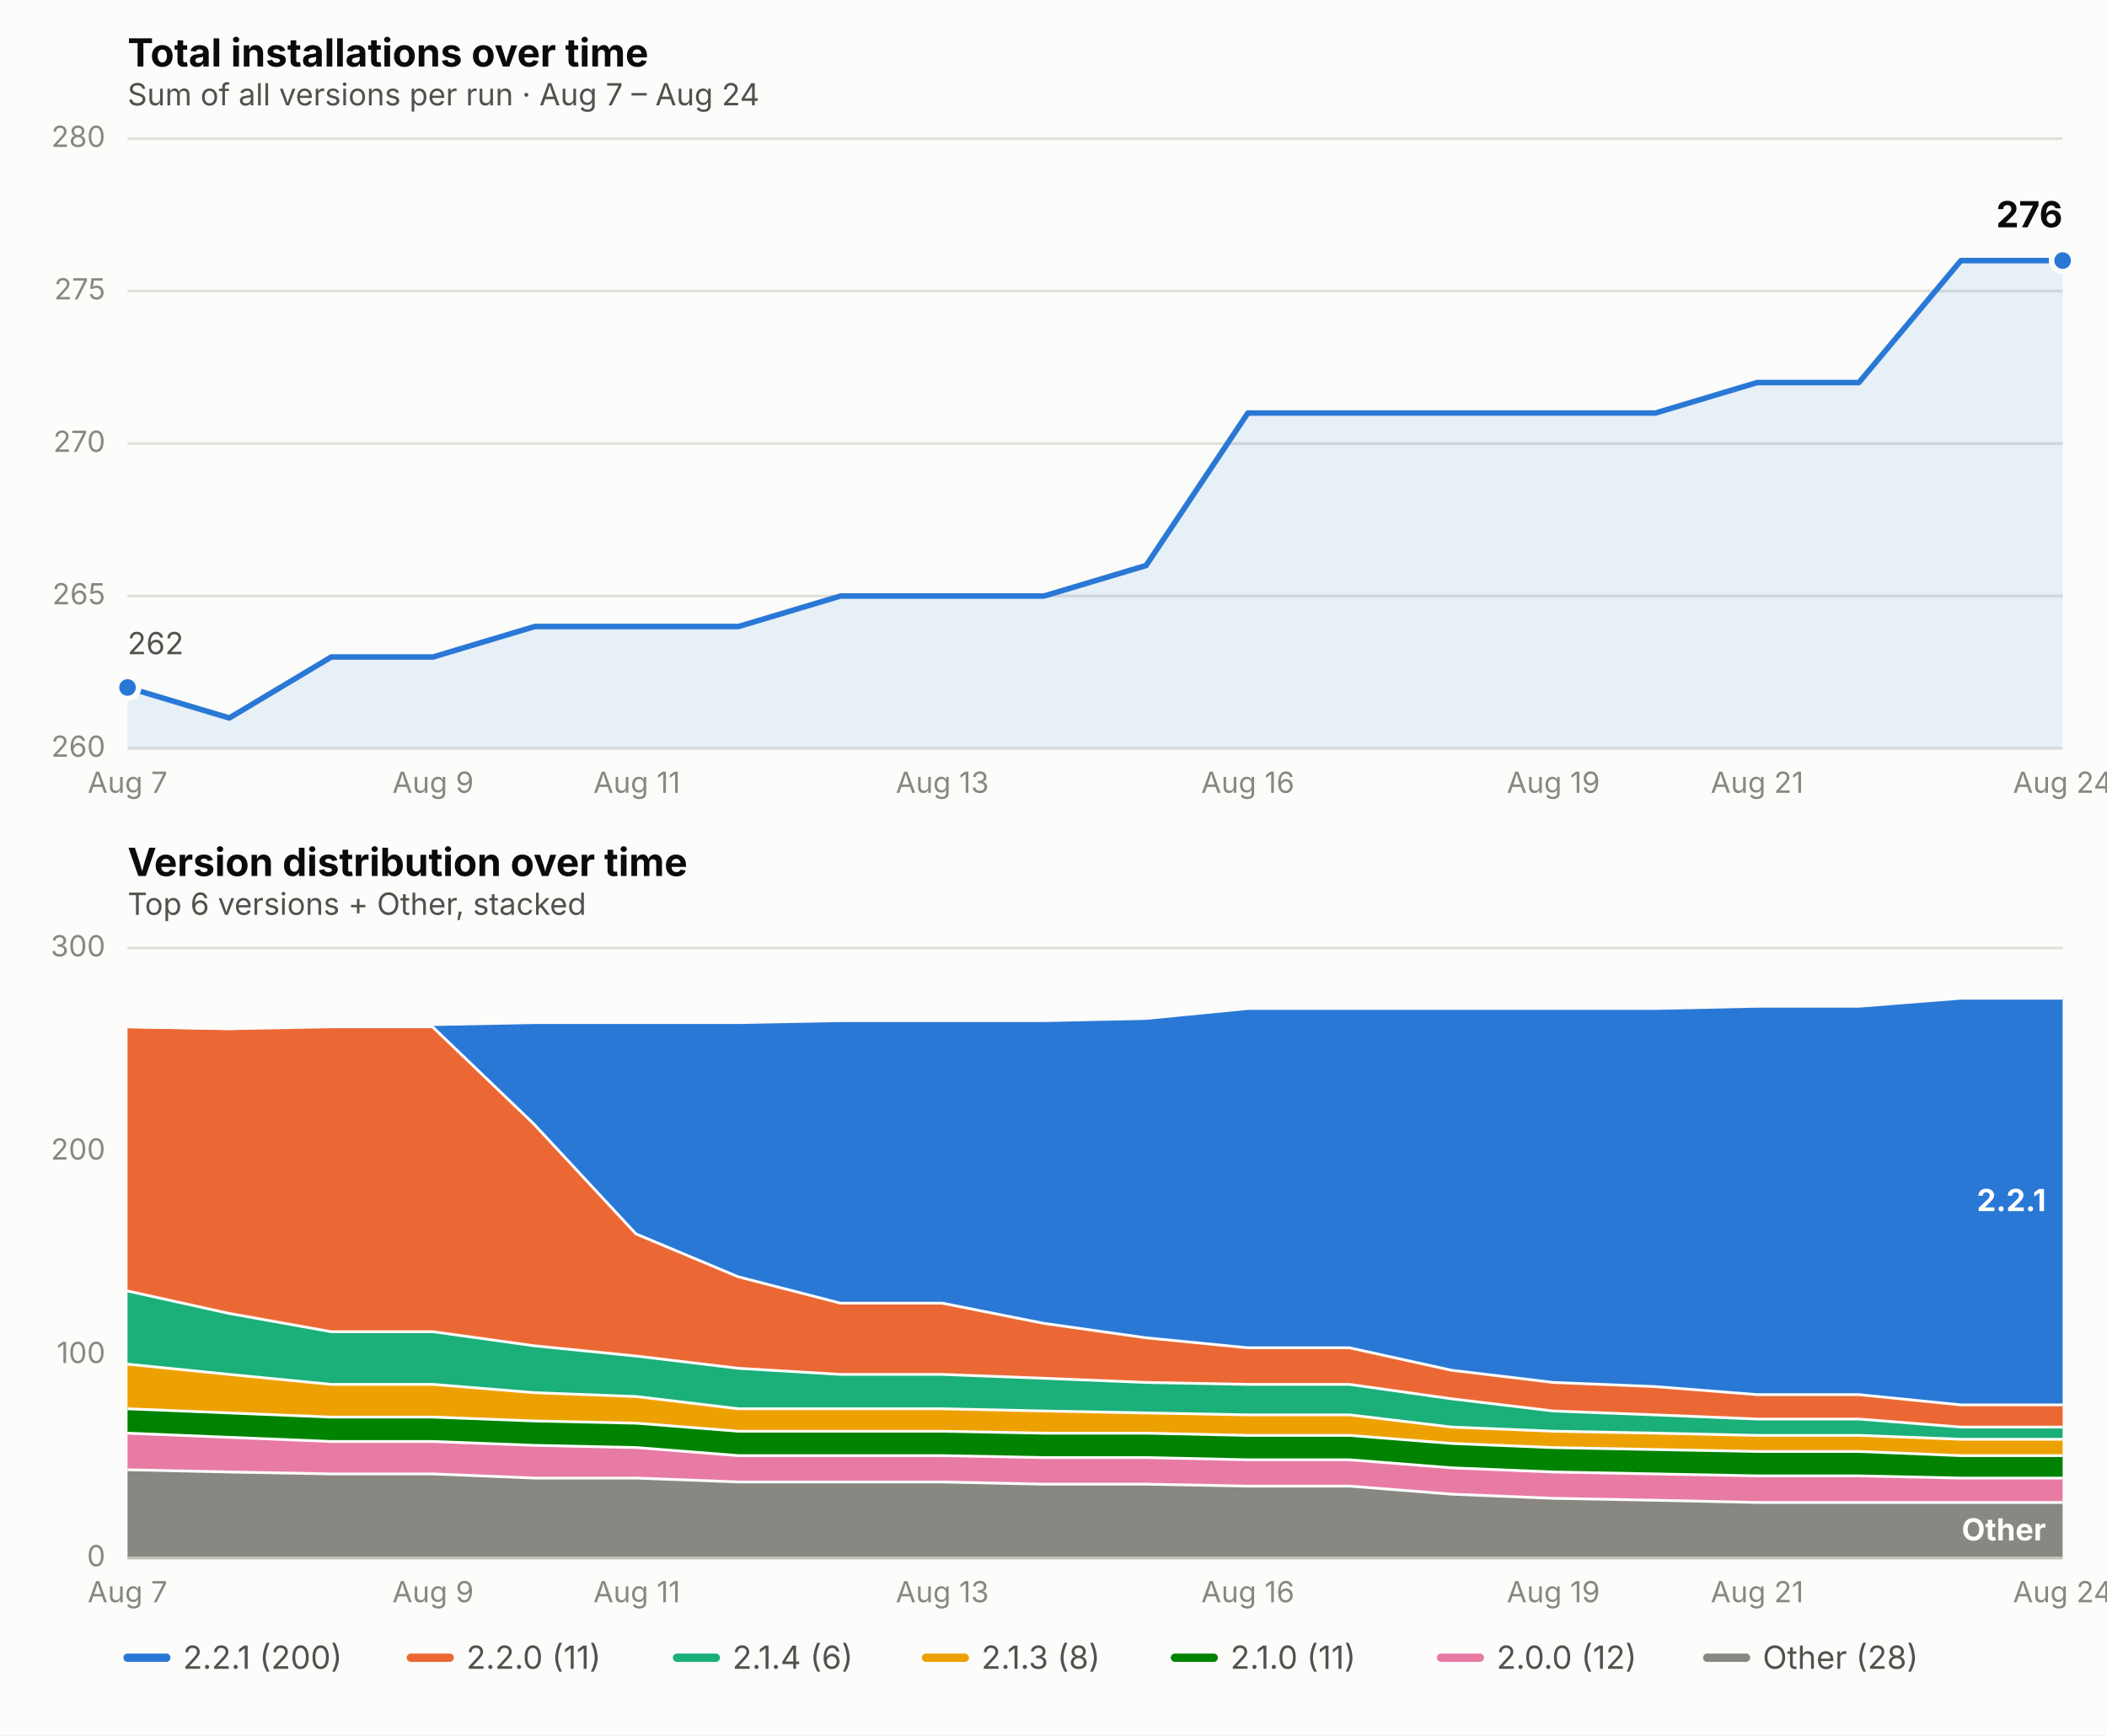
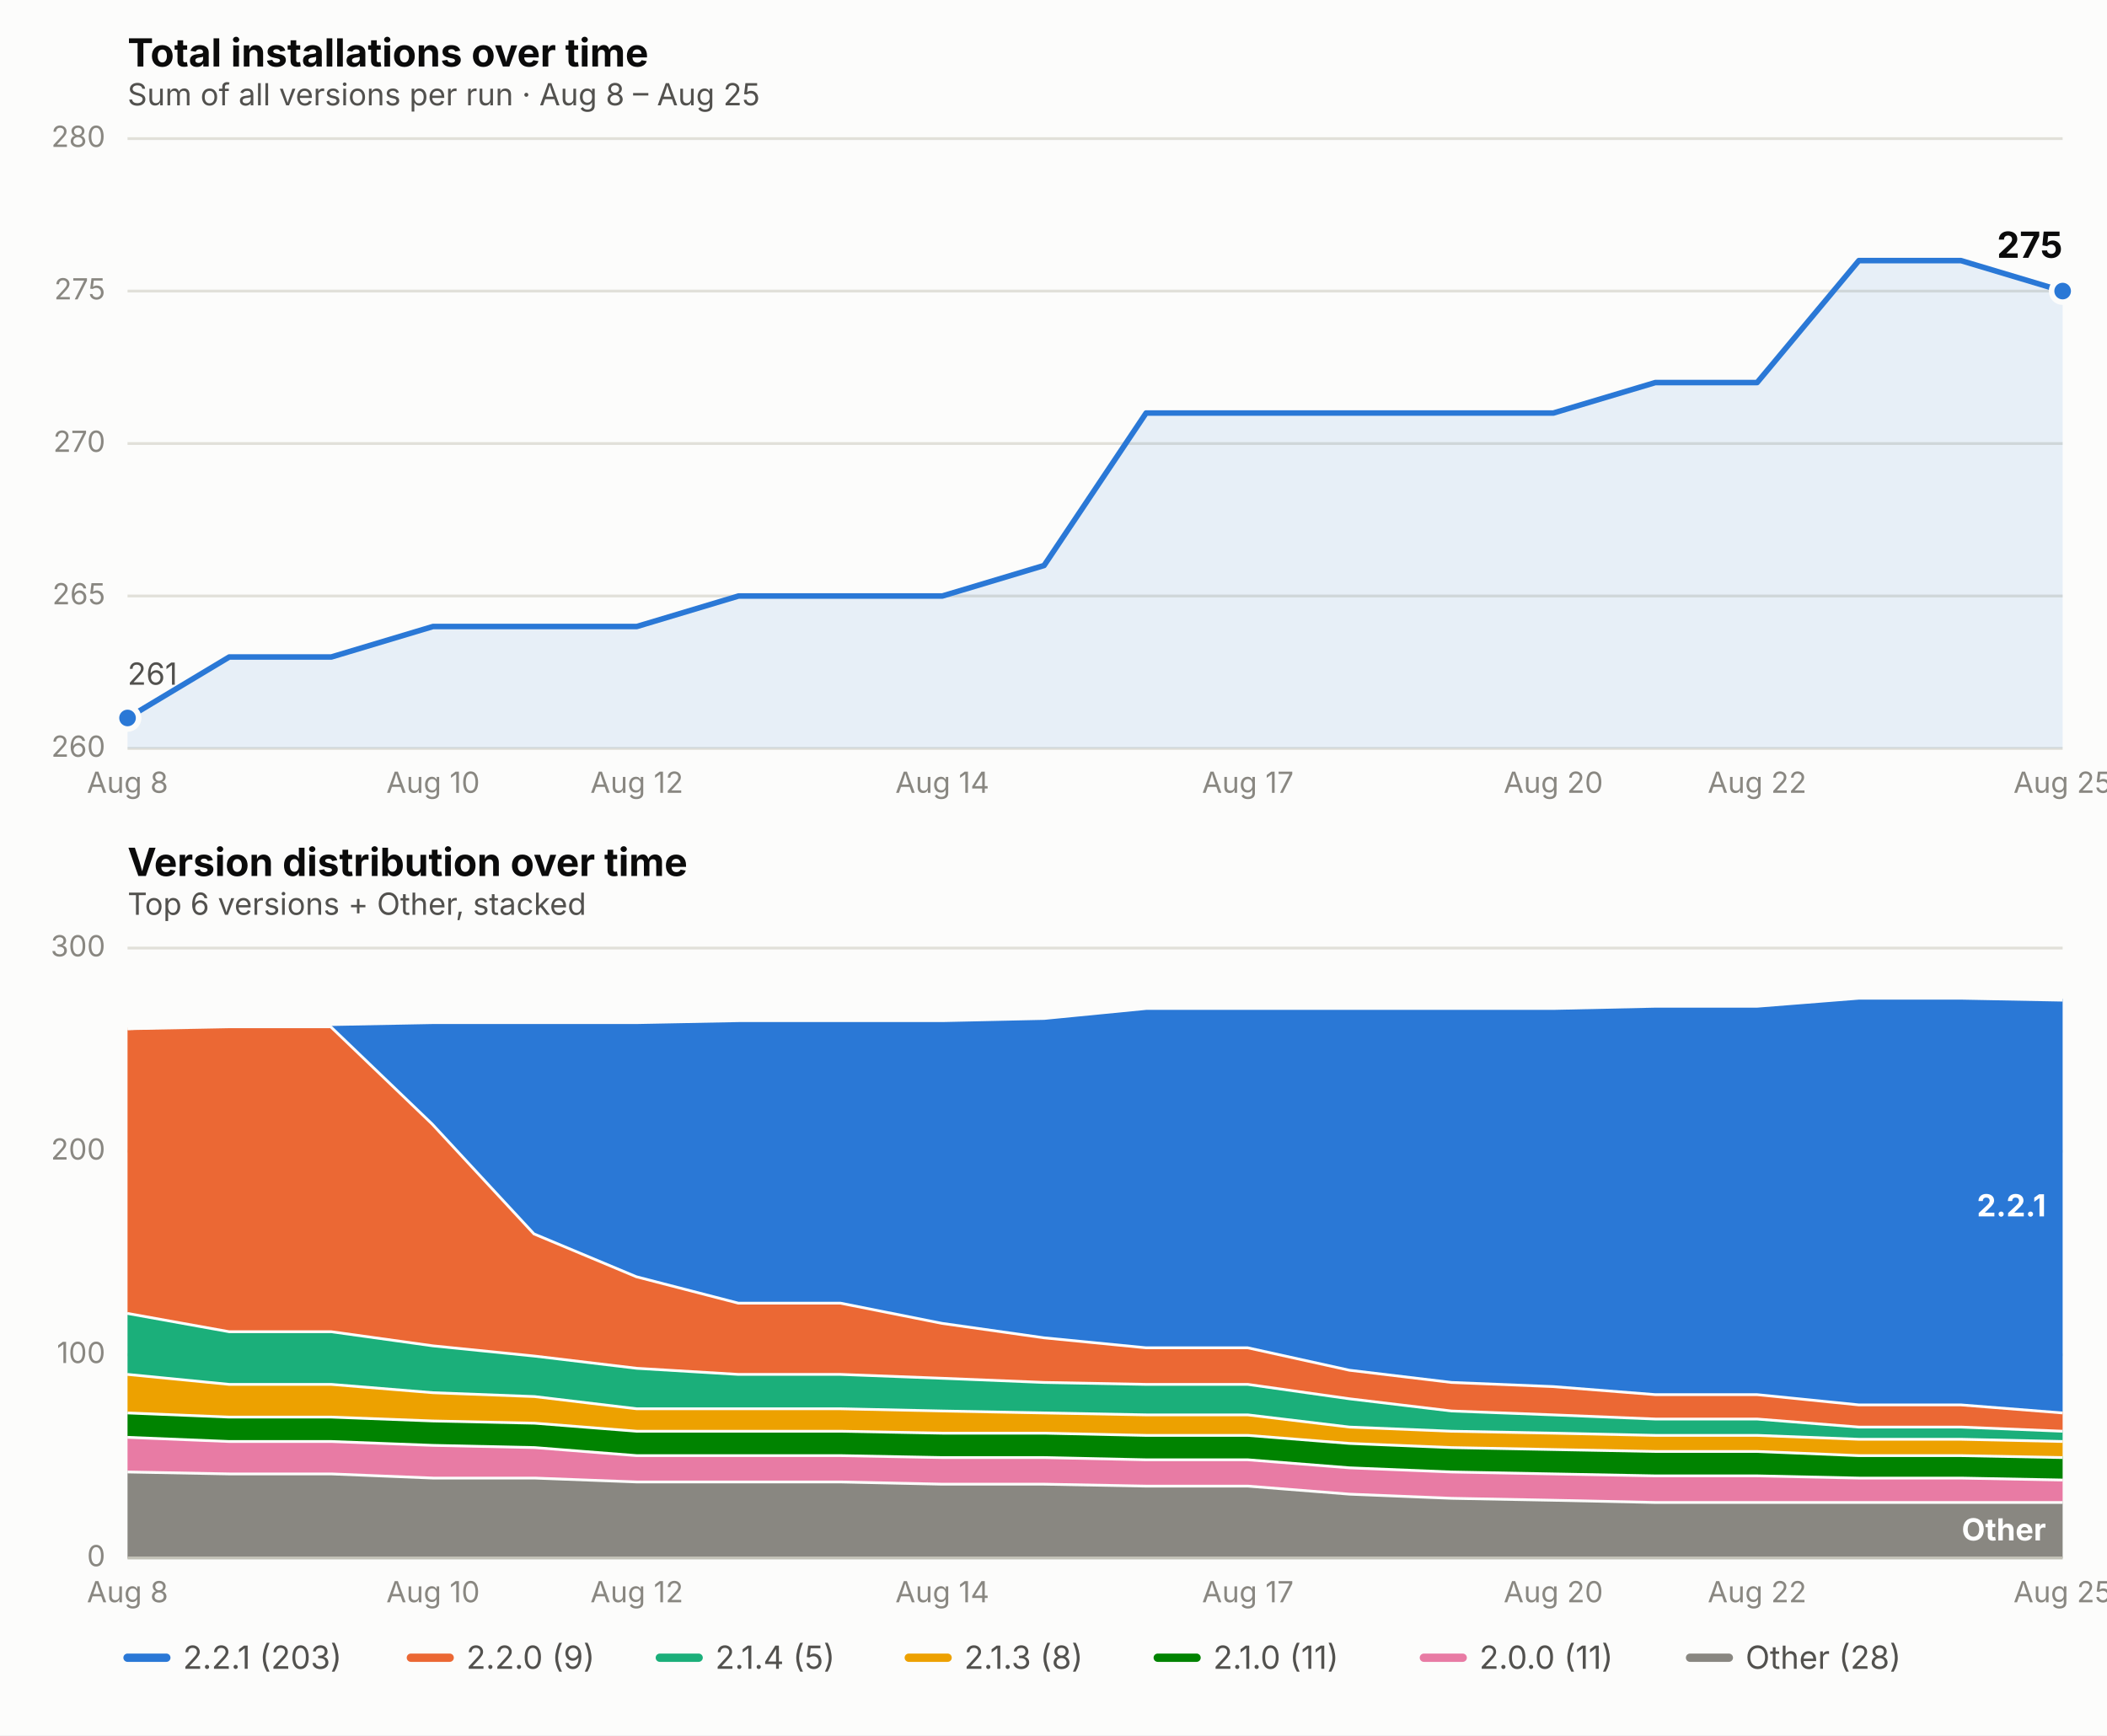
<svg xmlns="http://www.w3.org/2000/svg" viewBox="0 0 760 626" font-family="system-ui, -apple-system, Segoe UI, sans-serif">
  <rect x="0" y="0" width="760" height="626" fill="#fcfcfb" />
  <text x="46" y="24" font-size="14" font-weight="650" fill="#0b0b0b">Total installations over time</text>
-   <text x="46" y="38" font-size="11" fill="#52514e">Sum of all versions per run · Aug 7 – Aug 24</text>
+   <text x="46" y="38" font-size="11" fill="#52514e">Sum of all versions per run · Aug 8 – Aug 25</text>
  <line x1="46" x2="744" y1="270.0" y2="270.0" stroke="#e1e0d9" stroke-width="1" />
  <text x="38" y="273.0" font-size="10.5" fill="#898781" text-anchor="end">260</text>
  <line x1="46" x2="744" y1="215.0" y2="215.0" stroke="#e1e0d9" stroke-width="1" />
  <text x="38" y="218.0" font-size="10.5" fill="#898781" text-anchor="end">265</text>
  <line x1="46" x2="744" y1="160.0" y2="160.0" stroke="#e1e0d9" stroke-width="1" />
  <text x="38" y="163.0" font-size="10.5" fill="#898781" text-anchor="end">270</text>
  <line x1="46" x2="744" y1="105.0" y2="105.0" stroke="#e1e0d9" stroke-width="1" />
  <text x="38" y="108.0" font-size="10.5" fill="#898781" text-anchor="end">275</text>
  <line x1="46" x2="744" y1="50.0" y2="50.0" stroke="#e1e0d9" stroke-width="1" />
  <text x="38" y="53.0" font-size="10.5" fill="#898781" text-anchor="end">280</text>
-   <text x="46.0" y="286" font-size="10.5" fill="#898781" text-anchor="middle">Aug 7</text>
-   <text x="156.2" y="286" font-size="10.5" fill="#898781" text-anchor="middle">Aug 9</text>
-   <text x="229.7" y="286" font-size="10.5" fill="#898781" text-anchor="middle">Aug 11</text>
-   <text x="339.9" y="286" font-size="10.5" fill="#898781" text-anchor="middle">Aug 13</text>
-   <text x="450.1" y="286" font-size="10.5" fill="#898781" text-anchor="middle">Aug 16</text>
-   <text x="560.3" y="286" font-size="10.5" fill="#898781" text-anchor="middle">Aug 19</text>
-   <text x="633.8" y="286" font-size="10.5" fill="#898781" text-anchor="middle">Aug 21</text>
-   <text x="744.0" y="286" font-size="10.5" fill="#898781" text-anchor="middle">Aug 24</text>
-   <path d="M 46.0,270.0 L 46.0,248.0 L 82.7,259.0 L 119.5,237.0 L 156.2,237.0 L 192.9,226.0 L 229.7,226.0 L 266.4,226.0 L 303.2,215.0 L 339.9,215.0 L 376.6,215.0 L 413.4,204.0 L 450.1,149.0 L 486.8,149.0 L 523.6,149.0 L 560.3,149.0 L 597.1,149.0 L 633.8,138.0 L 670.5,138.0 L 707.3,94.0 L 744.0,94.0 L 744.0,270.0 Z" fill="#2a78d6" opacity="0.10" stroke="none" />
-   <path d="M 46.0,248.0 L 82.7,259.0 L 119.5,237.0 L 156.2,237.0 L 192.9,226.0 L 229.7,226.0 L 266.4,226.0 L 303.2,215.0 L 339.9,215.0 L 376.6,215.0 L 413.4,204.0 L 450.1,149.0 L 486.8,149.0 L 523.6,149.0 L 560.3,149.0 L 597.1,149.0 L 633.8,138.0 L 670.5,138.0 L 707.3,94.0 L 744.0,94.0" fill="none" stroke="#2a78d6" stroke-width="2" stroke-linejoin="round" stroke-linecap="round" />
-   <circle cx="46.0" cy="248.0" r="4" fill="#2a78d6" stroke="#fcfcfb" stroke-width="2" />
-   <circle cx="744.0" cy="94.0" r="4" fill="#2a78d6" stroke="#fcfcfb" stroke-width="2" />
-   <text x="744.0" y="82.0" font-size="13" font-weight="650" fill="#0b0b0b" text-anchor="end">276</text>
-   <text x="46.0" y="236.0" font-size="11" fill="#52514e" text-anchor="start">262</text>
+   <text x="46.0" y="286" font-size="10.5" fill="#898781" text-anchor="middle">Aug 8</text>
+   <text x="156.2" y="286" font-size="10.5" fill="#898781" text-anchor="middle">Aug 10</text>
+   <text x="229.7" y="286" font-size="10.5" fill="#898781" text-anchor="middle">Aug 12</text>
+   <text x="339.9" y="286" font-size="10.5" fill="#898781" text-anchor="middle">Aug 14</text>
+   <text x="450.1" y="286" font-size="10.5" fill="#898781" text-anchor="middle">Aug 17</text>
+   <text x="560.3" y="286" font-size="10.5" fill="#898781" text-anchor="middle">Aug 20</text>
+   <text x="633.8" y="286" font-size="10.5" fill="#898781" text-anchor="middle">Aug 22</text>
+   <text x="744.0" y="286" font-size="10.5" fill="#898781" text-anchor="middle">Aug 25</text>
+   <path d="M 46.0,270.0 L 46.0,259.0 L 82.7,237.0 L 119.5,237.0 L 156.2,226.0 L 192.9,226.0 L 229.7,226.0 L 266.4,215.0 L 303.2,215.0 L 339.9,215.0 L 376.6,204.0 L 413.4,149.0 L 450.1,149.0 L 486.8,149.0 L 523.6,149.0 L 560.3,149.0 L 597.1,138.0 L 633.8,138.0 L 670.5,94.0 L 707.3,94.0 L 744.0,105.0 L 744.0,270.0 Z" fill="#2a78d6" opacity="0.10" stroke="none" />
+   <path d="M 46.0,259.0 L 82.7,237.0 L 119.5,237.0 L 156.2,226.0 L 192.9,226.0 L 229.7,226.0 L 266.4,215.0 L 303.2,215.0 L 339.9,215.0 L 376.6,204.0 L 413.4,149.0 L 450.1,149.0 L 486.8,149.0 L 523.6,149.0 L 560.3,149.0 L 597.1,138.0 L 633.8,138.0 L 670.5,94.0 L 707.3,94.0 L 744.0,105.0" fill="none" stroke="#2a78d6" stroke-width="2" stroke-linejoin="round" stroke-linecap="round" />
+   <circle cx="46.0" cy="259.0" r="4" fill="#2a78d6" stroke="#fcfcfb" stroke-width="2" />
+   <circle cx="744.0" cy="105.0" r="4" fill="#2a78d6" stroke="#fcfcfb" stroke-width="2" />
+   <text x="744.0" y="93.0" font-size="13" font-weight="650" fill="#0b0b0b" text-anchor="end">275</text>
+   <text x="46.0" y="247.0" font-size="11" fill="#52514e" text-anchor="start">261</text>
  <text x="46" y="316" font-size="14" font-weight="650" fill="#0b0b0b">Version distribution over time</text>
  <text x="46" y="330" font-size="11" fill="#52514e">Top 6 versions + Other, stacked</text>
  <line x1="46" x2="744" y1="562.0" y2="562.0" stroke="#e1e0d9" stroke-width="1" />
  <text x="38" y="565.0" font-size="10.5" fill="#898781" text-anchor="end">0</text>
  <line x1="46" x2="744" y1="488.7" y2="488.7" stroke="#e1e0d9" stroke-width="1" />
  <text x="38" y="491.7" font-size="10.5" fill="#898781" text-anchor="end">100</text>
  <line x1="46" x2="744" y1="415.3" y2="415.3" stroke="#e1e0d9" stroke-width="1" />
  <text x="38" y="418.3" font-size="10.5" fill="#898781" text-anchor="end">200</text>
  <line x1="46" x2="744" y1="342.0" y2="342.0" stroke="#e1e0d9" stroke-width="1" />
  <text x="38" y="345.0" font-size="10.5" fill="#898781" text-anchor="end">300</text>
-   <text x="46.0" y="578" font-size="10.5" fill="#898781" text-anchor="middle">Aug 7</text>
-   <text x="156.2" y="578" font-size="10.5" fill="#898781" text-anchor="middle">Aug 9</text>
-   <text x="229.7" y="578" font-size="10.5" fill="#898781" text-anchor="middle">Aug 11</text>
-   <text x="339.9" y="578" font-size="10.5" fill="#898781" text-anchor="middle">Aug 13</text>
-   <text x="450.1" y="578" font-size="10.5" fill="#898781" text-anchor="middle">Aug 16</text>
-   <text x="560.3" y="578" font-size="10.5" fill="#898781" text-anchor="middle">Aug 19</text>
-   <text x="633.8" y="578" font-size="10.5" fill="#898781" text-anchor="middle">Aug 21</text>
-   <text x="744.0" y="578" font-size="10.5" fill="#898781" text-anchor="middle">Aug 24</text>
-   <path d="M 46.0,529.7 L 82.7,530.5 L 119.5,531.2 L 156.2,531.2 L 192.9,532.7 L 229.7,532.7 L 266.4,534.1 L 303.2,534.1 L 339.9,534.1 L 376.6,534.9 L 413.4,534.9 L 450.1,535.6 L 486.8,535.6 L 523.6,538.5 L 560.3,540.0 L 597.1,540.7 L 633.8,541.5 L 670.5,541.5 L 707.3,541.5 L 744.0,541.5 L 744.0,562.0 L 707.3,562.0 L 670.5,562.0 L 633.8,562.0 L 597.1,562.0 L 560.3,562.0 L 523.6,562.0 L 486.8,562.0 L 450.1,562.0 L 413.4,562.0 L 376.6,562.0 L 339.9,562.0 L 303.2,562.0 L 266.4,562.0 L 229.7,562.0 L 192.9,562.0 L 156.2,562.0 L 119.5,562.0 L 82.7,562.0 L 46.0,562.0 Z" fill="#898781" stroke="none" />
-   <path d="M 46.0,529.7 L 82.7,530.5 L 119.5,531.2 L 156.2,531.2 L 192.9,532.7 L 229.7,532.7 L 266.4,534.1 L 303.2,534.1 L 339.9,534.1 L 376.6,534.9 L 413.4,534.9 L 450.1,535.6 L 486.8,535.6 L 523.6,538.5 L 560.3,540.0 L 597.1,540.7 L 633.8,541.5 L 670.5,541.5 L 707.3,541.5 L 744.0,541.5" fill="none" stroke="#fcfcfb" stroke-width="2" />
-   <path d="M 46.0,516.5 L 82.7,518.0 L 119.5,519.5 L 156.2,519.5 L 192.9,520.9 L 229.7,521.7 L 266.4,524.6 L 303.2,524.6 L 339.9,524.6 L 376.6,525.3 L 413.4,525.3 L 450.1,526.1 L 486.8,526.1 L 523.6,529.0 L 560.3,530.5 L 597.1,531.2 L 633.8,531.9 L 670.5,531.9 L 707.3,532.7 L 744.0,532.7 L 744.0,541.5 L 707.3,541.5 L 670.5,541.5 L 633.8,541.5 L 597.1,540.7 L 560.3,540.0 L 523.6,538.5 L 486.8,535.6 L 450.1,535.6 L 413.4,534.9 L 376.6,534.9 L 339.9,534.1 L 303.2,534.1 L 266.4,534.1 L 229.7,532.7 L 192.9,532.7 L 156.2,531.2 L 119.5,531.2 L 82.7,530.5 L 46.0,529.7 Z" fill="#e87ba4" stroke="none" />
-   <path d="M 46.0,516.5 L 82.7,518.0 L 119.5,519.5 L 156.2,519.5 L 192.9,520.9 L 229.7,521.7 L 266.4,524.6 L 303.2,524.6 L 339.9,524.6 L 376.6,525.3 L 413.4,525.3 L 450.1,526.1 L 486.8,526.1 L 523.6,529.0 L 560.3,530.5 L 597.1,531.2 L 633.8,531.9 L 670.5,531.9 L 707.3,532.7 L 744.0,532.7" fill="none" stroke="#fcfcfb" stroke-width="2" />
-   <path d="M 46.0,507.7 L 82.7,509.2 L 119.5,510.7 L 156.2,510.7 L 192.9,512.1 L 229.7,512.9 L 266.4,515.8 L 303.2,515.8 L 339.9,515.8 L 376.6,516.5 L 413.4,516.5 L 450.1,517.3 L 486.8,517.3 L 523.6,520.2 L 560.3,521.7 L 597.1,522.4 L 633.8,523.1 L 670.5,523.1 L 707.3,524.6 L 744.0,524.6 L 744.0,532.7 L 707.3,532.7 L 670.5,531.9 L 633.8,531.9 L 597.1,531.2 L 560.3,530.5 L 523.6,529.0 L 486.8,526.1 L 450.1,526.1 L 413.4,525.3 L 376.6,525.3 L 339.9,524.6 L 303.2,524.6 L 266.4,524.6 L 229.7,521.7 L 192.9,520.9 L 156.2,519.5 L 119.5,519.5 L 82.7,518.0 L 46.0,516.5 Z" fill="#008300" stroke="none" />
-   <path d="M 46.0,507.7 L 82.7,509.2 L 119.5,510.7 L 156.2,510.7 L 192.9,512.1 L 229.7,512.9 L 266.4,515.8 L 303.2,515.8 L 339.9,515.8 L 376.6,516.5 L 413.4,516.5 L 450.1,517.3 L 486.8,517.3 L 523.6,520.2 L 560.3,521.7 L 597.1,522.4 L 633.8,523.1 L 670.5,523.1 L 707.3,524.6 L 744.0,524.6" fill="none" stroke="#fcfcfb" stroke-width="2" />
-   <path d="M 46.0,491.6 L 82.7,495.3 L 119.5,498.9 L 156.2,498.9 L 192.9,501.9 L 229.7,503.3 L 266.4,507.7 L 303.2,507.7 L 339.9,507.7 L 376.6,508.5 L 413.4,509.2 L 450.1,509.9 L 486.8,509.9 L 523.6,514.3 L 560.3,515.8 L 597.1,516.5 L 633.8,517.3 L 670.5,517.3 L 707.3,518.7 L 744.0,518.7 L 744.0,524.6 L 707.3,524.6 L 670.5,523.1 L 633.8,523.1 L 597.1,522.4 L 560.3,521.7 L 523.6,520.2 L 486.8,517.3 L 450.1,517.3 L 413.4,516.5 L 376.6,516.5 L 339.9,515.8 L 303.2,515.8 L 266.4,515.8 L 229.7,512.9 L 192.9,512.1 L 156.2,510.7 L 119.5,510.7 L 82.7,509.2 L 46.0,507.7 Z" fill="#eda100" stroke="none" />
-   <path d="M 46.0,491.6 L 82.7,495.3 L 119.5,498.9 L 156.2,498.9 L 192.9,501.9 L 229.7,503.3 L 266.4,507.7 L 303.2,507.7 L 339.9,507.7 L 376.6,508.5 L 413.4,509.2 L 450.1,509.9 L 486.8,509.9 L 523.6,514.3 L 560.3,515.8 L 597.1,516.5 L 633.8,517.3 L 670.5,517.3 L 707.3,518.7 L 744.0,518.7" fill="none" stroke="#fcfcfb" stroke-width="2" />
-   <path d="M 46.0,465.2 L 82.7,473.3 L 119.5,479.9 L 156.2,479.9 L 192.9,485.0 L 229.7,488.7 L 266.4,493.1 L 303.2,495.3 L 339.9,495.3 L 376.6,496.7 L 413.4,498.2 L 450.1,498.9 L 486.8,498.9 L 523.6,504.1 L 560.3,508.5 L 597.1,509.9 L 633.8,511.4 L 670.5,511.4 L 707.3,514.3 L 744.0,514.3 L 744.0,518.7 L 707.3,518.7 L 670.5,517.3 L 633.8,517.3 L 597.1,516.5 L 560.3,515.8 L 523.6,514.3 L 486.8,509.9 L 450.1,509.9 L 413.4,509.2 L 376.6,508.5 L 339.9,507.7 L 303.2,507.7 L 266.4,507.7 L 229.7,503.3 L 192.9,501.9 L 156.2,498.9 L 119.5,498.9 L 82.7,495.3 L 46.0,491.6 Z" fill="#1baf7a" stroke="none" />
-   <path d="M 46.0,465.2 L 82.7,473.3 L 119.5,479.9 L 156.2,479.9 L 192.9,485.0 L 229.7,488.7 L 266.4,493.1 L 303.2,495.3 L 339.9,495.3 L 376.6,496.7 L 413.4,498.2 L 450.1,498.9 L 486.8,498.9 L 523.6,504.1 L 560.3,508.5 L 597.1,509.9 L 633.8,511.4 L 670.5,511.4 L 707.3,514.3 L 744.0,514.3" fill="none" stroke="#fcfcfb" stroke-width="2" />
-   <path d="M 46.0,369.9 L 82.7,370.6 L 119.5,369.9 L 156.2,369.9 L 192.9,405.1 L 229.7,444.7 L 266.4,460.1 L 303.2,469.6 L 339.9,469.6 L 376.6,476.9 L 413.4,482.1 L 450.1,485.7 L 486.8,485.7 L 523.6,493.8 L 560.3,498.2 L 597.1,499.7 L 633.8,502.6 L 670.5,502.6 L 707.3,506.3 L 744.0,506.3 L 744.0,514.3 L 707.3,514.3 L 670.5,511.4 L 633.8,511.4 L 597.1,509.9 L 560.3,508.5 L 523.6,504.1 L 486.8,498.9 L 450.1,498.9 L 413.4,498.2 L 376.6,496.7 L 339.9,495.3 L 303.2,495.3 L 266.4,493.1 L 229.7,488.7 L 192.9,485.0 L 156.2,479.9 L 119.5,479.9 L 82.7,473.3 L 46.0,465.2 Z" fill="#eb6834" stroke="none" />
-   <path d="M 46.0,369.9 L 82.7,370.6 L 119.5,369.9 L 156.2,369.9 L 192.9,405.1 L 229.7,444.7 L 266.4,460.1 L 303.2,469.6 L 339.9,469.6 L 376.6,476.9 L 413.4,482.1 L 450.1,485.7 L 486.8,485.7 L 523.6,493.8 L 560.3,498.2 L 597.1,499.7 L 633.8,502.6 L 670.5,502.6 L 707.3,506.3 L 744.0,506.3" fill="none" stroke="#fcfcfb" stroke-width="2" />
-   <path d="M 46.0,369.9 L 82.7,370.6 L 119.5,369.1 L 156.2,369.1 L 192.9,368.4 L 229.7,368.4 L 266.4,368.4 L 303.2,367.7 L 339.9,367.7 L 376.6,367.7 L 413.4,366.9 L 450.1,363.3 L 486.8,363.3 L 523.6,363.3 L 560.3,363.3 L 597.1,363.3 L 633.8,362.5 L 670.5,362.5 L 707.3,359.6 L 744.0,359.6 L 744.0,506.3 L 707.3,506.3 L 670.5,502.6 L 633.8,502.6 L 597.1,499.7 L 560.3,498.2 L 523.6,493.8 L 486.8,485.7 L 450.1,485.7 L 413.4,482.1 L 376.6,476.9 L 339.9,469.6 L 303.2,469.6 L 266.4,460.1 L 229.7,444.7 L 192.9,405.1 L 156.2,369.9 L 119.5,369.9 L 82.7,370.6 L 46.0,369.9 Z" fill="#2a78d6" stroke="none" />
-   <path d="M 46.0,369.9 L 82.7,370.6 L 119.5,369.1 L 156.2,369.1 L 192.9,368.4 L 229.7,368.4 L 266.4,368.4 L 303.2,367.7 L 339.9,367.7 L 376.6,367.7 L 413.4,366.9 L 450.1,363.3 L 486.8,363.3 L 523.6,363.3 L 560.3,363.3 L 597.1,363.3 L 633.8,362.5 L 670.5,362.5 L 707.3,359.6 L 744.0,359.6" fill="none" stroke="#fcfcfb" stroke-width="2" />
+   <text x="46.0" y="578" font-size="10.5" fill="#898781" text-anchor="middle">Aug 8</text>
+   <text x="156.2" y="578" font-size="10.5" fill="#898781" text-anchor="middle">Aug 10</text>
+   <text x="229.7" y="578" font-size="10.5" fill="#898781" text-anchor="middle">Aug 12</text>
+   <text x="339.9" y="578" font-size="10.5" fill="#898781" text-anchor="middle">Aug 14</text>
+   <text x="450.1" y="578" font-size="10.5" fill="#898781" text-anchor="middle">Aug 17</text>
+   <text x="560.3" y="578" font-size="10.5" fill="#898781" text-anchor="middle">Aug 20</text>
+   <text x="633.8" y="578" font-size="10.5" fill="#898781" text-anchor="middle">Aug 22</text>
+   <text x="744.0" y="578" font-size="10.5" fill="#898781" text-anchor="middle">Aug 25</text>
+   <path d="M 46.0,530.5 L 82.7,531.2 L 119.5,531.2 L 156.2,532.7 L 192.9,532.7 L 229.7,534.1 L 266.4,534.1 L 303.2,534.1 L 339.9,534.9 L 376.6,534.9 L 413.4,535.6 L 450.1,535.6 L 486.8,538.5 L 523.6,540.0 L 560.3,540.7 L 597.1,541.5 L 633.8,541.5 L 670.5,541.5 L 707.3,541.5 L 744.0,541.5 L 744.0,562.0 L 707.3,562.0 L 670.5,562.0 L 633.8,562.0 L 597.1,562.0 L 560.3,562.0 L 523.6,562.0 L 486.8,562.0 L 450.1,562.0 L 413.4,562.0 L 376.6,562.0 L 339.9,562.0 L 303.2,562.0 L 266.4,562.0 L 229.7,562.0 L 192.9,562.0 L 156.2,562.0 L 119.5,562.0 L 82.7,562.0 L 46.0,562.0 Z" fill="#898781" stroke="none" />
+   <path d="M 46.0,530.5 L 82.7,531.2 L 119.5,531.2 L 156.2,532.7 L 192.9,532.7 L 229.7,534.1 L 266.4,534.1 L 303.2,534.1 L 339.9,534.9 L 376.6,534.9 L 413.4,535.6 L 450.1,535.6 L 486.8,538.5 L 523.6,540.0 L 560.3,540.7 L 597.1,541.5 L 633.8,541.5 L 670.5,541.5 L 707.3,541.5 L 744.0,541.5" fill="none" stroke="#fcfcfb" stroke-width="2" />
+   <path d="M 46.0,518.0 L 82.7,519.5 L 119.5,519.5 L 156.2,520.9 L 192.9,521.7 L 229.7,524.6 L 266.4,524.6 L 303.2,524.6 L 339.9,525.3 L 376.6,525.3 L 413.4,526.1 L 450.1,526.1 L 486.8,529.0 L 523.6,530.5 L 560.3,531.2 L 597.1,531.9 L 633.8,531.9 L 670.5,532.7 L 707.3,532.7 L 744.0,533.4 L 744.0,541.5 L 707.3,541.5 L 670.5,541.5 L 633.8,541.5 L 597.1,541.5 L 560.3,540.7 L 523.6,540.0 L 486.8,538.5 L 450.1,535.6 L 413.4,535.6 L 376.6,534.9 L 339.9,534.9 L 303.2,534.1 L 266.4,534.1 L 229.7,534.1 L 192.9,532.7 L 156.2,532.7 L 119.5,531.2 L 82.7,531.2 L 46.0,530.5 Z" fill="#e87ba4" stroke="none" />
+   <path d="M 46.0,518.0 L 82.7,519.5 L 119.5,519.5 L 156.2,520.9 L 192.9,521.7 L 229.7,524.6 L 266.4,524.6 L 303.2,524.6 L 339.9,525.3 L 376.6,525.3 L 413.4,526.1 L 450.1,526.1 L 486.8,529.0 L 523.6,530.5 L 560.3,531.2 L 597.1,531.9 L 633.8,531.9 L 670.5,532.7 L 707.3,532.7 L 744.0,533.4" fill="none" stroke="#fcfcfb" stroke-width="2" />
+   <path d="M 46.0,509.2 L 82.7,510.7 L 119.5,510.7 L 156.2,512.1 L 192.9,512.9 L 229.7,515.8 L 266.4,515.8 L 303.2,515.8 L 339.9,516.5 L 376.6,516.5 L 413.4,517.3 L 450.1,517.3 L 486.8,520.2 L 523.6,521.7 L 560.3,522.4 L 597.1,523.1 L 633.8,523.1 L 670.5,524.6 L 707.3,524.6 L 744.0,525.3 L 744.0,533.4 L 707.3,532.7 L 670.5,532.7 L 633.8,531.9 L 597.1,531.9 L 560.3,531.2 L 523.6,530.5 L 486.8,529.0 L 450.1,526.1 L 413.4,526.1 L 376.6,525.3 L 339.9,525.3 L 303.2,524.6 L 266.4,524.6 L 229.7,524.6 L 192.9,521.7 L 156.2,520.9 L 119.5,519.5 L 82.7,519.5 L 46.0,518.0 Z" fill="#008300" stroke="none" />
+   <path d="M 46.0,509.2 L 82.7,510.7 L 119.5,510.7 L 156.2,512.1 L 192.9,512.9 L 229.7,515.8 L 266.4,515.8 L 303.2,515.8 L 339.9,516.5 L 376.6,516.5 L 413.4,517.3 L 450.1,517.3 L 486.8,520.2 L 523.6,521.7 L 560.3,522.4 L 597.1,523.1 L 633.8,523.1 L 670.5,524.6 L 707.3,524.6 L 744.0,525.3" fill="none" stroke="#fcfcfb" stroke-width="2" />
+   <path d="M 46.0,495.3 L 82.7,498.9 L 119.5,498.9 L 156.2,501.9 L 192.9,503.3 L 229.7,507.7 L 266.4,507.7 L 303.2,507.7 L 339.9,508.5 L 376.6,509.2 L 413.4,509.9 L 450.1,509.9 L 486.8,514.3 L 523.6,515.8 L 560.3,516.5 L 597.1,517.3 L 633.8,517.3 L 670.5,518.7 L 707.3,518.7 L 744.0,519.5 L 744.0,525.3 L 707.3,524.6 L 670.5,524.6 L 633.8,523.1 L 597.1,523.1 L 560.3,522.4 L 523.6,521.7 L 486.8,520.2 L 450.1,517.3 L 413.4,517.3 L 376.6,516.5 L 339.9,516.5 L 303.2,515.8 L 266.4,515.8 L 229.7,515.8 L 192.9,512.9 L 156.2,512.1 L 119.5,510.7 L 82.7,510.7 L 46.0,509.2 Z" fill="#eda100" stroke="none" />
+   <path d="M 46.0,495.3 L 82.7,498.9 L 119.5,498.9 L 156.2,501.9 L 192.9,503.3 L 229.7,507.7 L 266.4,507.7 L 303.2,507.7 L 339.9,508.5 L 376.6,509.2 L 413.4,509.9 L 450.1,509.9 L 486.8,514.3 L 523.6,515.8 L 560.3,516.5 L 597.1,517.3 L 633.8,517.3 L 670.5,518.7 L 707.3,518.7 L 744.0,519.5" fill="none" stroke="#fcfcfb" stroke-width="2" />
+   <path d="M 46.0,473.3 L 82.7,479.9 L 119.5,479.9 L 156.2,485.0 L 192.9,488.7 L 229.7,493.1 L 266.4,495.3 L 303.2,495.3 L 339.9,496.7 L 376.6,498.2 L 413.4,498.9 L 450.1,498.9 L 486.8,504.1 L 523.6,508.5 L 560.3,509.9 L 597.1,511.4 L 633.8,511.4 L 670.5,514.3 L 707.3,514.3 L 744.0,515.8 L 744.0,519.5 L 707.3,518.7 L 670.5,518.7 L 633.8,517.3 L 597.1,517.3 L 560.3,516.5 L 523.6,515.8 L 486.8,514.3 L 450.1,509.9 L 413.4,509.9 L 376.6,509.2 L 339.9,508.5 L 303.2,507.7 L 266.4,507.7 L 229.7,507.7 L 192.9,503.3 L 156.2,501.9 L 119.5,498.9 L 82.7,498.9 L 46.0,495.3 Z" fill="#1baf7a" stroke="none" />
+   <path d="M 46.0,473.3 L 82.7,479.9 L 119.5,479.9 L 156.2,485.0 L 192.9,488.7 L 229.7,493.1 L 266.4,495.3 L 303.2,495.3 L 339.9,496.7 L 376.6,498.2 L 413.4,498.9 L 450.1,498.9 L 486.8,504.1 L 523.6,508.5 L 560.3,509.9 L 597.1,511.4 L 633.8,511.4 L 670.5,514.3 L 707.3,514.3 L 744.0,515.8" fill="none" stroke="#fcfcfb" stroke-width="2" />
+   <path d="M 46.0,370.6 L 82.7,369.9 L 119.5,369.9 L 156.2,405.1 L 192.9,444.7 L 229.7,460.1 L 266.4,469.6 L 303.2,469.6 L 339.9,476.9 L 376.6,482.1 L 413.4,485.7 L 450.1,485.7 L 486.8,493.8 L 523.6,498.2 L 560.3,499.7 L 597.1,502.6 L 633.8,502.6 L 670.5,506.3 L 707.3,506.3 L 744.0,509.2 L 744.0,515.8 L 707.3,514.3 L 670.5,514.3 L 633.8,511.4 L 597.1,511.4 L 560.3,509.9 L 523.6,508.5 L 486.8,504.1 L 450.1,498.9 L 413.4,498.9 L 376.6,498.2 L 339.9,496.7 L 303.2,495.3 L 266.4,495.3 L 229.7,493.1 L 192.9,488.7 L 156.2,485.0 L 119.5,479.9 L 82.7,479.9 L 46.0,473.3 Z" fill="#eb6834" stroke="none" />
+   <path d="M 46.0,370.6 L 82.7,369.9 L 119.5,369.9 L 156.2,405.1 L 192.9,444.7 L 229.7,460.1 L 266.4,469.6 L 303.2,469.6 L 339.9,476.9 L 376.6,482.1 L 413.4,485.7 L 450.1,485.7 L 486.8,493.8 L 523.6,498.2 L 560.3,499.7 L 597.1,502.6 L 633.8,502.6 L 670.5,506.3 L 707.3,506.3 L 744.0,509.2" fill="none" stroke="#fcfcfb" stroke-width="2" />
+   <path d="M 46.0,370.6 L 82.7,369.1 L 119.5,369.1 L 156.2,368.4 L 192.9,368.4 L 229.7,368.4 L 266.4,367.7 L 303.2,367.7 L 339.9,367.7 L 376.6,366.9 L 413.4,363.3 L 450.1,363.3 L 486.8,363.3 L 523.6,363.3 L 560.3,363.3 L 597.1,362.5 L 633.8,362.5 L 670.5,359.6 L 707.3,359.6 L 744.0,360.3 L 744.0,509.2 L 707.3,506.3 L 670.5,506.3 L 633.8,502.6 L 597.1,502.6 L 560.3,499.7 L 523.6,498.2 L 486.8,493.8 L 450.1,485.7 L 413.4,485.7 L 376.6,482.1 L 339.9,476.9 L 303.2,469.6 L 266.4,469.6 L 229.7,460.1 L 192.9,444.7 L 156.2,405.1 L 119.5,369.9 L 82.7,369.9 L 46.0,370.6 Z" fill="#2a78d6" stroke="none" />
+   <path d="M 46.0,370.6 L 82.7,369.1 L 119.5,369.1 L 156.2,368.4 L 192.9,368.4 L 229.7,368.4 L 266.4,367.7 L 303.2,367.7 L 339.9,367.7 L 376.6,366.9 L 413.4,363.3 L 450.1,363.3 L 486.8,363.3 L 523.6,363.3 L 560.3,363.3 L 597.1,362.5 L 633.8,362.5 L 670.5,359.6 L 707.3,359.6 L 744.0,360.3" fill="none" stroke="#fcfcfb" stroke-width="2" />
  <text x="738.0" y="555.7" font-size="11" font-weight="650" fill="#ffffff" text-anchor="end">Other</text>
-   <text x="738.0" y="436.9" font-size="11" font-weight="650" fill="#ffffff" text-anchor="end">2.2.1</text>
+   <text x="738.0" y="438.8" font-size="11" font-weight="650" fill="#ffffff" text-anchor="end">2.2.1</text>
  <line x1="46" x2="744" y1="562.0" y2="562.0" stroke="#c3c2b7" stroke-width="1" />
  <line x1="46.0" x2="60.0" y1="598.0" y2="598.0" stroke="#2a78d6" stroke-width="3" stroke-linecap="round" />
-   <text x="66.0" y="602.0" font-size="11.5" fill="#52514e">2.2.1 (200)</text>
+   <text x="66.0" y="602.0" font-size="11.5" fill="#52514e">2.2.1 (203)</text>
  <line x1="148.2" x2="162.2" y1="598.0" y2="598.0" stroke="#eb6834" stroke-width="3" stroke-linecap="round" />
-   <text x="168.2" y="602.0" font-size="11.5" fill="#52514e">2.2.0 (11)</text>
-   <line x1="244.2" x2="258.2" y1="598.0" y2="598.0" stroke="#1baf7a" stroke-width="3" stroke-linecap="round" />
-   <text x="264.2" y="602.0" font-size="11.5" fill="#52514e">2.1.4 (6)</text>
-   <line x1="334.0" x2="348.0" y1="598.0" y2="598.0" stroke="#eda100" stroke-width="3" stroke-linecap="round" />
-   <text x="354.0" y="602.0" font-size="11.5" fill="#52514e">2.1.3 (8)</text>
-   <line x1="423.8" x2="437.8" y1="598.0" y2="598.0" stroke="#008300" stroke-width="3" stroke-linecap="round" />
-   <text x="443.8" y="602.0" font-size="11.5" fill="#52514e">2.1.0 (11)</text>
-   <line x1="519.8" x2="533.8" y1="598.0" y2="598.0" stroke="#e87ba4" stroke-width="3" stroke-linecap="round" />
-   <text x="539.8" y="602.0" font-size="11.5" fill="#52514e">2.0.0 (12)</text>
-   <line x1="615.8" x2="629.8" y1="598.0" y2="598.0" stroke="#898781" stroke-width="3" stroke-linecap="round" />
-   <text x="635.8" y="602.0" font-size="11.5" fill="#52514e">Other (28)</text>
+   <text x="168.2" y="602.0" font-size="11.5" fill="#52514e">2.2.0 (9)</text>
+   <line x1="238.0" x2="252.0" y1="598.0" y2="598.0" stroke="#1baf7a" stroke-width="3" stroke-linecap="round" />
+   <text x="258.0" y="602.0" font-size="11.5" fill="#52514e">2.1.4 (5)</text>
+   <line x1="327.8" x2="341.8" y1="598.0" y2="598.0" stroke="#eda100" stroke-width="3" stroke-linecap="round" />
+   <text x="347.8" y="602.0" font-size="11.5" fill="#52514e">2.1.3 (8)</text>
+   <line x1="417.6" x2="431.6" y1="598.0" y2="598.0" stroke="#008300" stroke-width="3" stroke-linecap="round" />
+   <text x="437.6" y="602.0" font-size="11.5" fill="#52514e">2.1.0 (11)</text>
+   <line x1="513.6" x2="527.6" y1="598.0" y2="598.0" stroke="#e87ba4" stroke-width="3" stroke-linecap="round" />
+   <text x="533.6" y="602.0" font-size="11.5" fill="#52514e">2.0.0 (11)</text>
+   <line x1="609.6" x2="623.6" y1="598.0" y2="598.0" stroke="#898781" stroke-width="3" stroke-linecap="round" />
+   <text x="629.6" y="602.0" font-size="11.5" fill="#52514e">Other (28)</text>
</svg>
